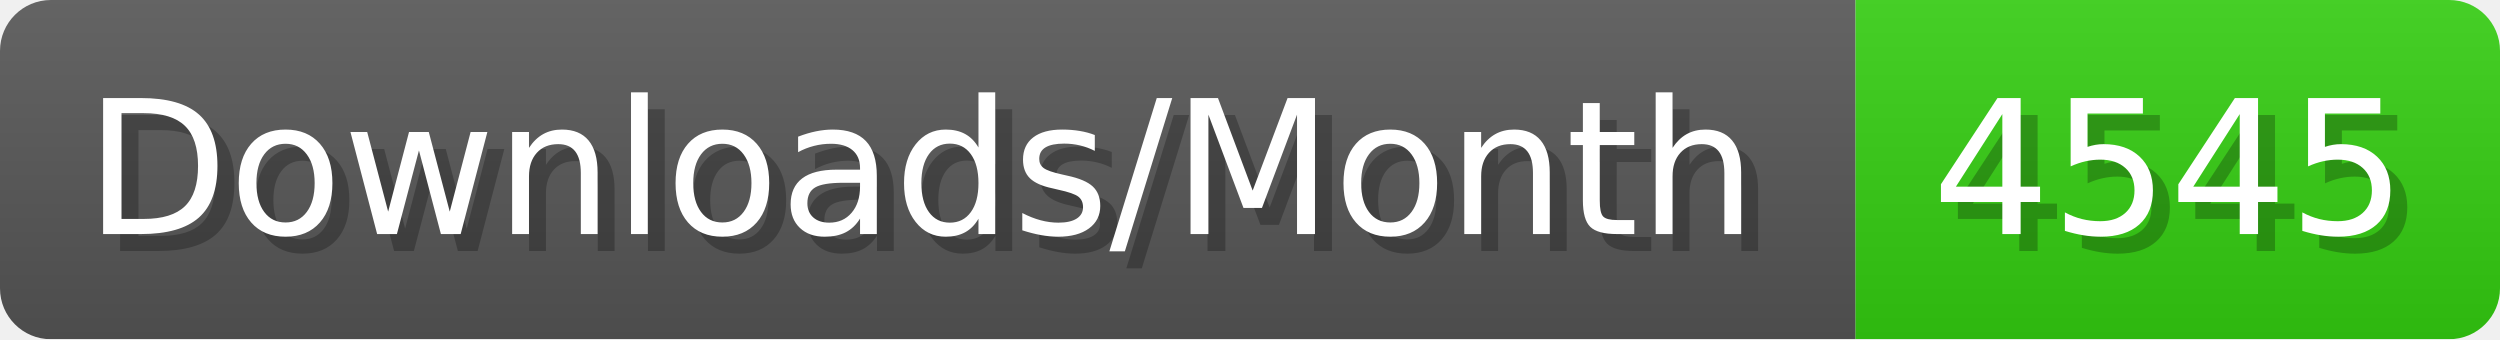
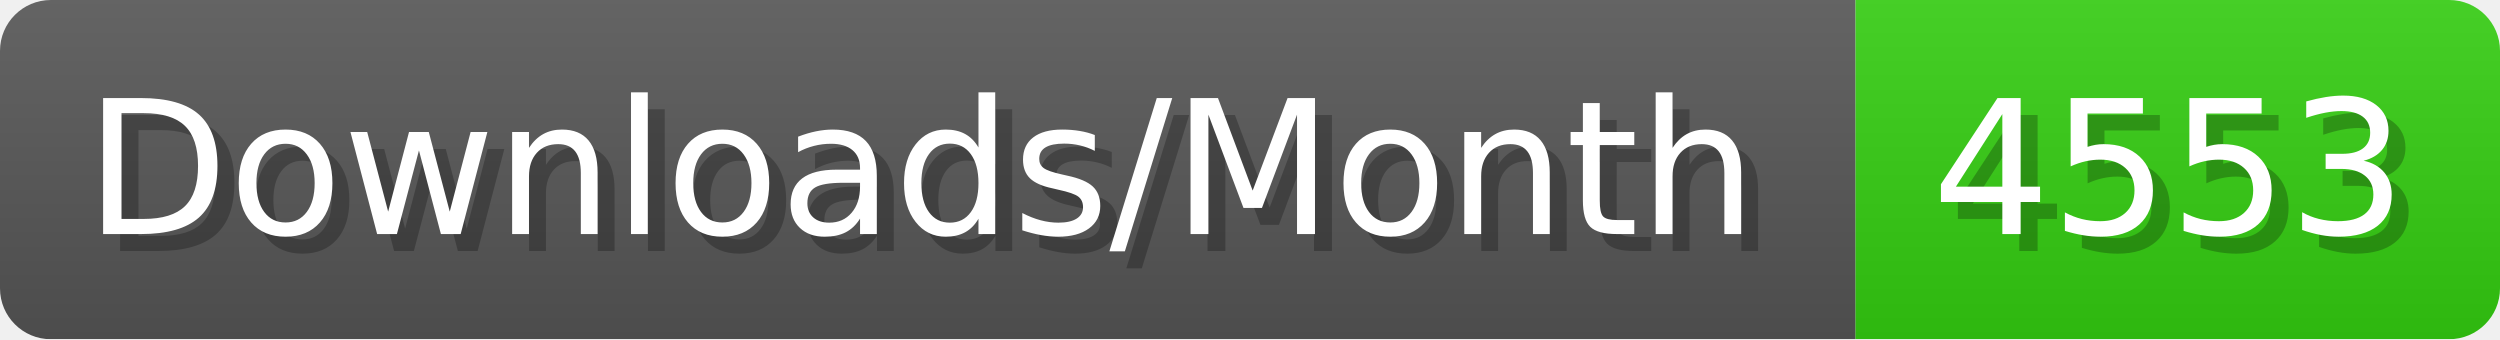
- <svg xmlns="http://www.w3.org/2000/svg" width="147.4" height="20" viewBox="0 0 1474 200" role="img" aria-label="Downloads/Month: 4545">
+ <svg xmlns="http://www.w3.org/2000/svg" width="147.4" height="20" viewBox="0 0 1474 200" role="img" aria-label="Downloads/Month: 4553">
  <linearGradient id="YlXUI" x2="0" y2="100%">
    <stop offset="0" stop-opacity=".1" stop-color="#EEE" />
    <stop offset="1" stop-opacity=".1" />
  </linearGradient>
  <mask id="JHhop">
    <rect width="1474" height="200" rx="30" fill="#FFF" />
  </mask>
  <g mask="url(#JHhop)">
    <rect width="1094" height="200" fill="#555" />
    <rect width="380" height="200" fill="#3C1" x="1094" />
    <rect width="1474" height="200" fill="url(#YlXUI)" />
  </g>
  <g aria-hidden="true" fill="#fff" text-anchor="start" font-family="Verdana,DejaVu Sans,sans-serif" font-size="110">
    <text x="60" y="148" textLength="994" fill="#000" opacity="0.25">Downloads/Month</text>
    <text x="50" y="138" textLength="994">Downloads/Month</text>
-     <text x="1149" y="148" textLength="280" fill="#000" opacity="0.25">4545</text>
-     <text x="1139" y="138" textLength="280">4545</text>
+     <text x="1149" y="148" textLength="280" fill="#000" opacity="0.25">4553</text>
+     <text x="1139" y="138" textLength="280">4553</text>
  </g>
</svg>
